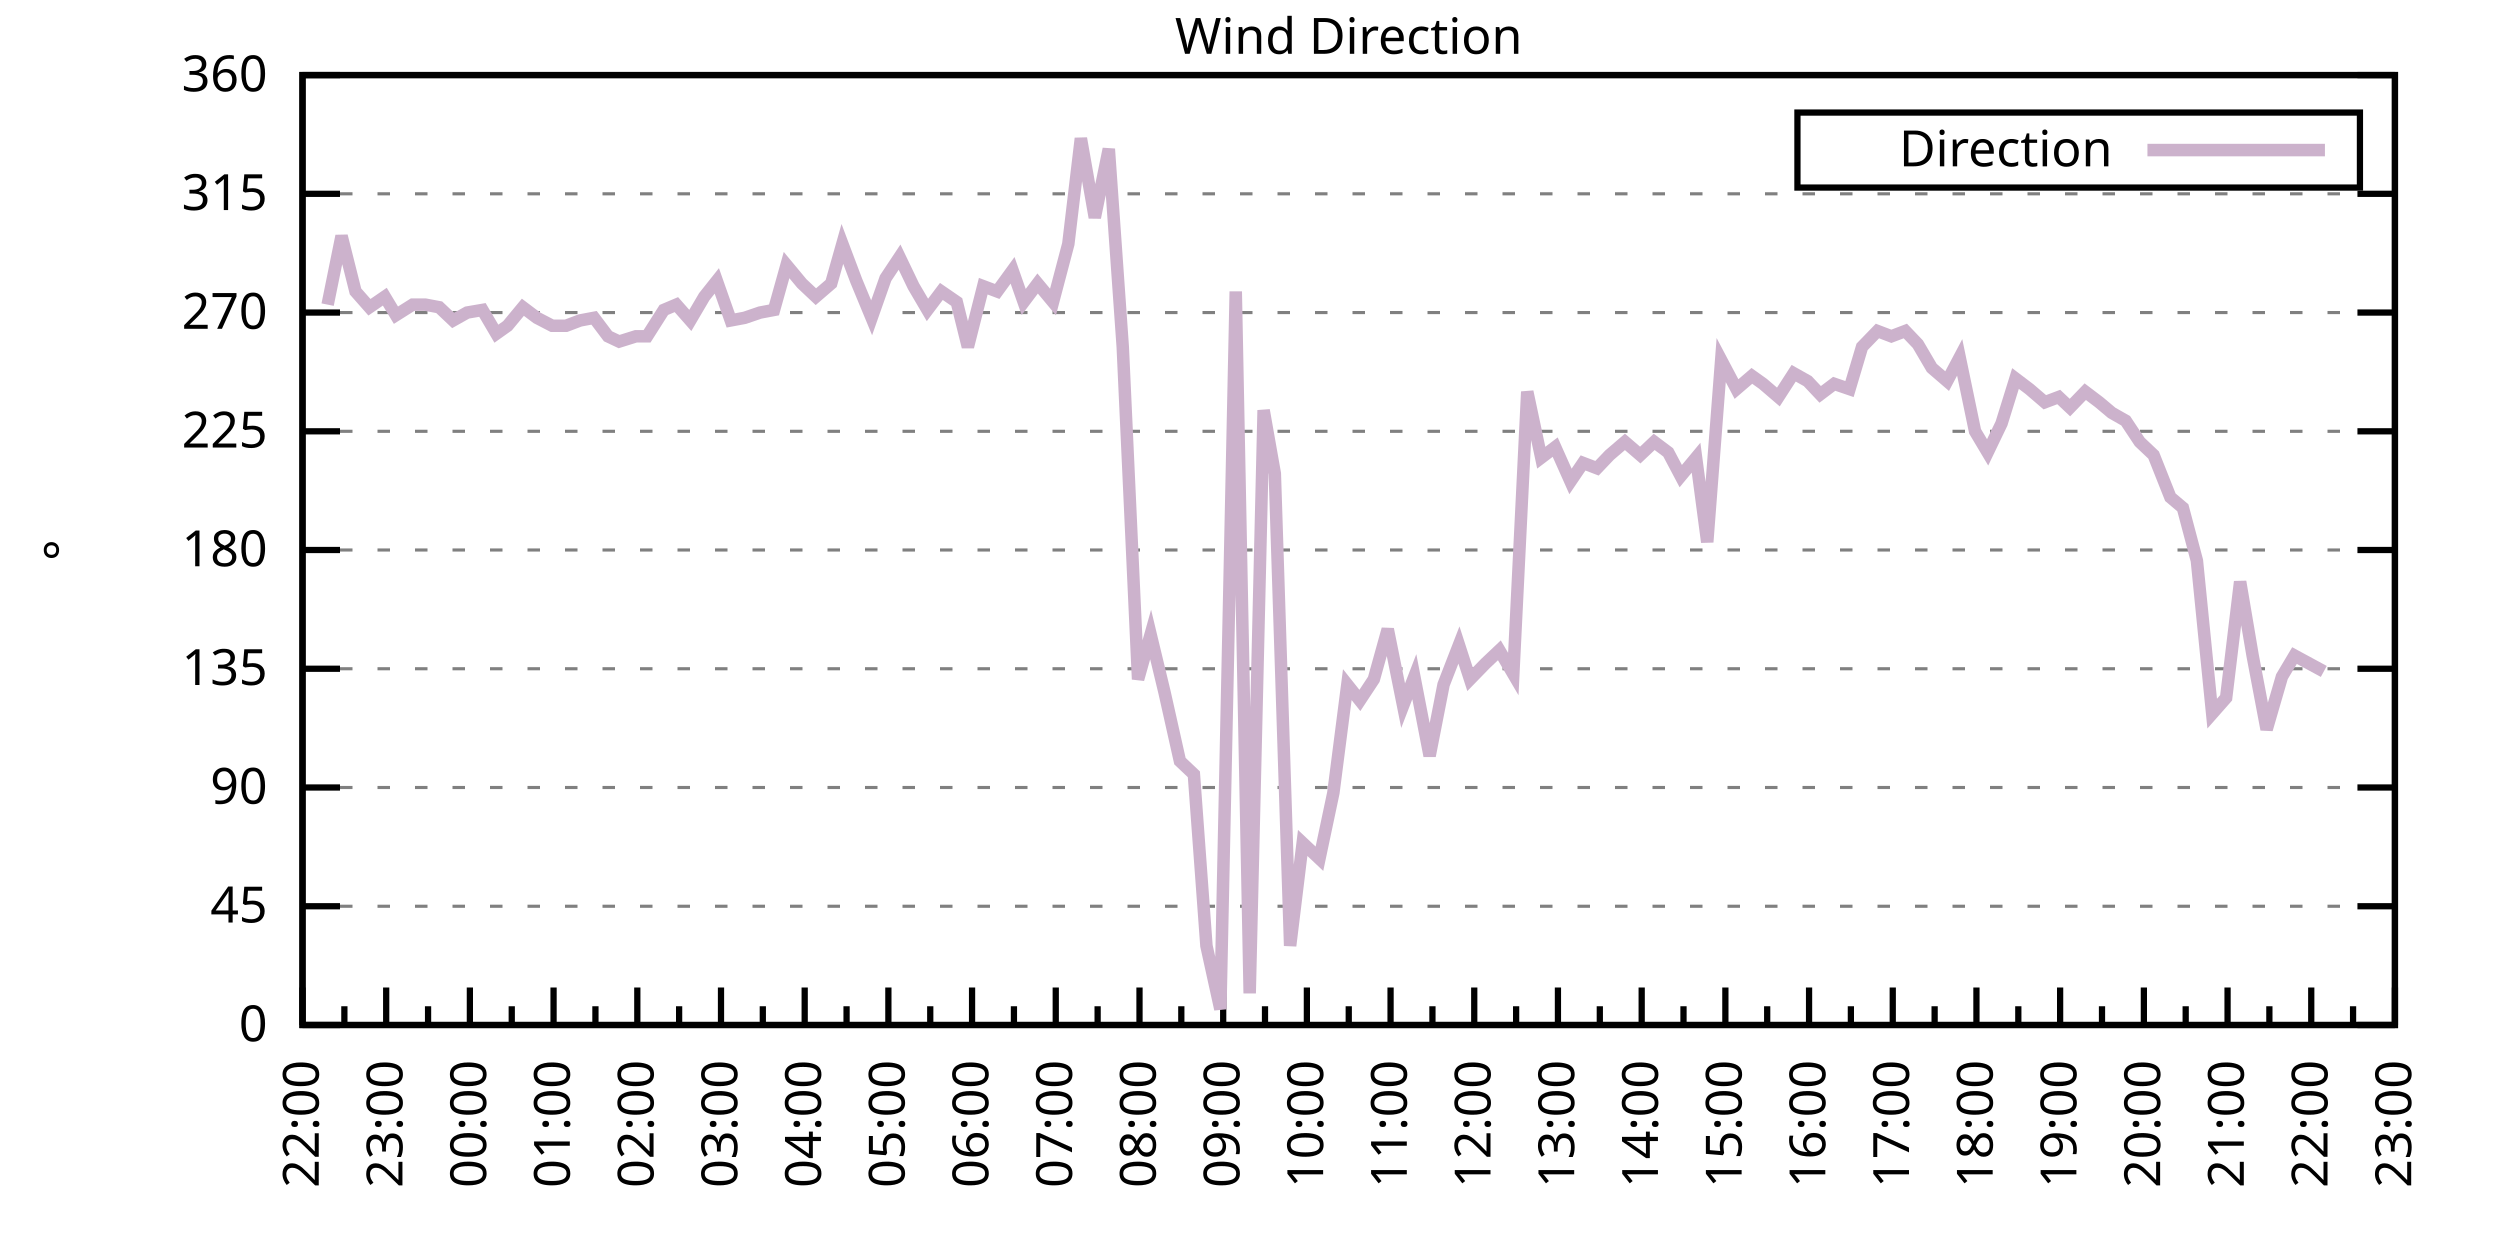
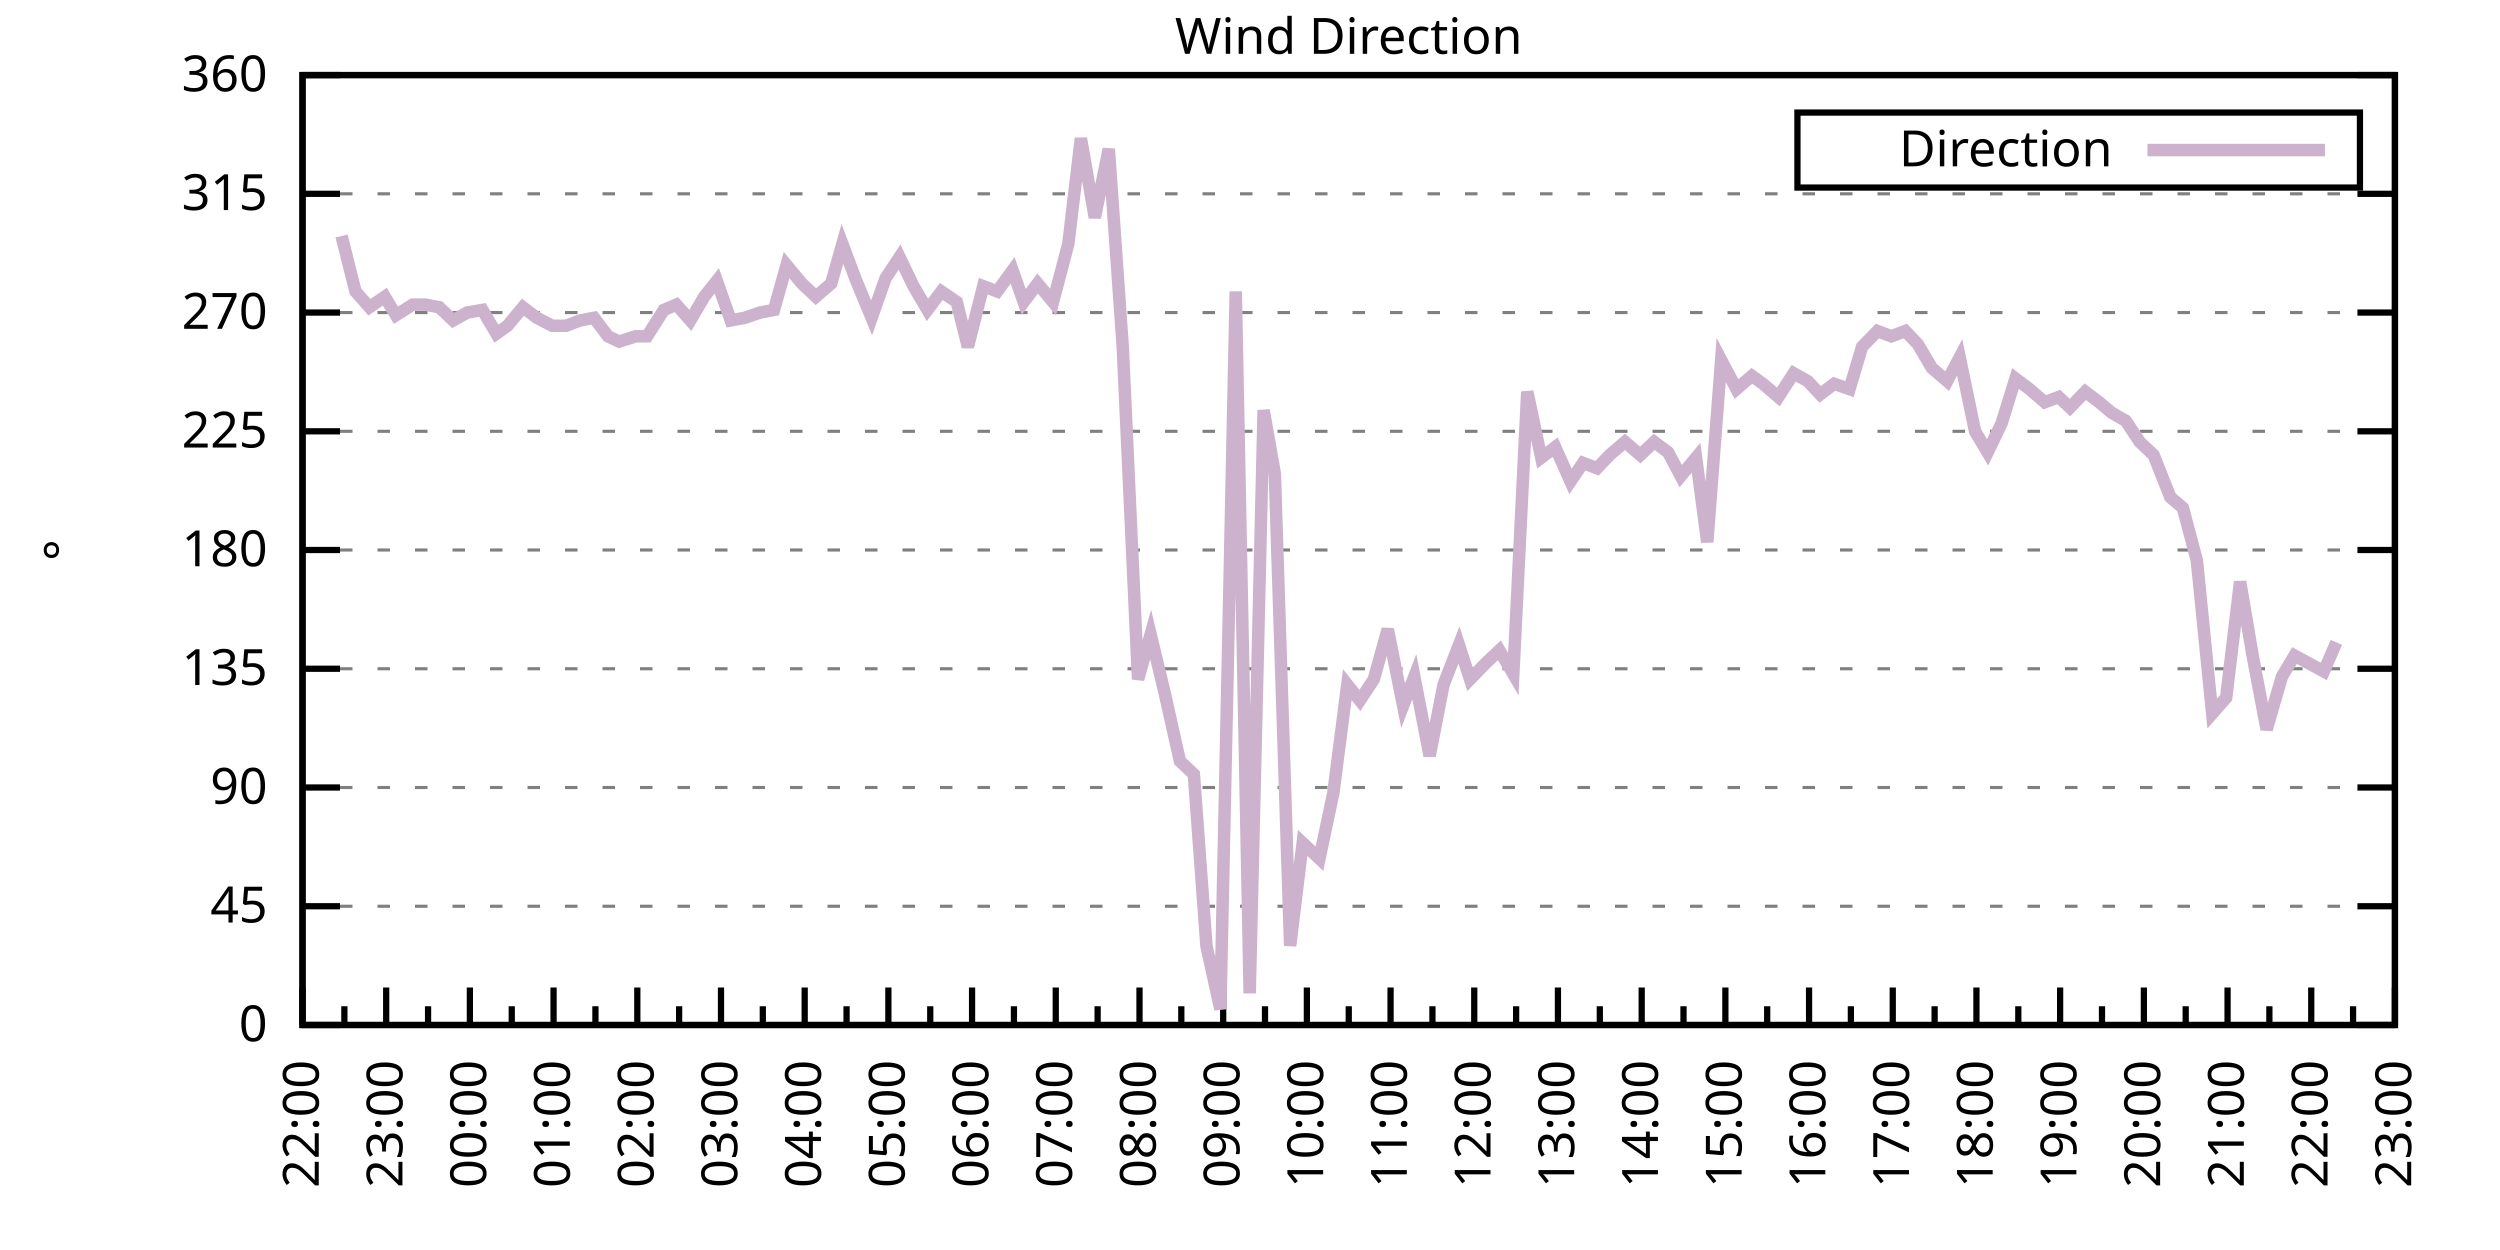
<svg xmlns="http://www.w3.org/2000/svg" xmlns:xlink="http://www.w3.org/1999/xlink" width="400" height="200" viewBox="0 0 400 200">
  <g id="gnuplot_canvas">
    <rect x="0" y="0" width="400" height="200" fill="none" />
    <defs>
      <circle id="gpDot" r="0.5" stroke-width="0.5" stroke="currentColor" />
      <path id="gpPt0" stroke-width="0.333" stroke="currentColor" d="M-1,0 h2 M0,-1 v2" />
      <path id="gpPt1" stroke-width="0.333" stroke="currentColor" d="M-1,-1 L1,1 M1,-1 L-1,1" />
      <path id="gpPt2" stroke-width="0.333" stroke="currentColor" d="M-1,0 L1,0 M0,-1 L0,1 M-1,-1 L1,1 M-1,1 L1,-1" />
      <rect id="gpPt3" stroke-width="0.333" stroke="currentColor" x="-1" y="-1" width="2" height="2" />
      <rect id="gpPt4" stroke-width="0.333" stroke="currentColor" fill="currentColor" x="-1" y="-1" width="2" height="2" />
      <circle id="gpPt5" stroke-width="0.333" stroke="currentColor" cx="0" cy="0" r="1" />
      <use xlink:href="#gpPt5" id="gpPt6" fill="currentColor" stroke="none" />
      <path id="gpPt7" stroke-width="0.333" stroke="currentColor" d="M0,-1.33 L-1.33,0.67 L1.33,0.67 z" />
      <use xlink:href="#gpPt7" id="gpPt8" fill="currentColor" stroke="none" />
      <use xlink:href="#gpPt7" id="gpPt9" stroke="currentColor" transform="rotate(180)" />
      <use xlink:href="#gpPt9" id="gpPt10" fill="currentColor" stroke="none" />
      <use xlink:href="#gpPt3" id="gpPt11" stroke="currentColor" transform="rotate(45)" />
      <use xlink:href="#gpPt11" id="gpPt12" fill="currentColor" stroke="none" />
      <path id="gpPt13" stroke-width="0.333" stroke="currentColor" d="M0,1.330 L1.265,0.411 L0.782,-1.067 L-0.782,-1.076 L-1.265,0.411 z" />
      <use xlink:href="#gpPt13" id="gpPt14" fill="currentColor" stroke="none" />
      <filter id="textbox" filterUnits="objectBoundingBox" x="0" y="0" height="1" width="1">
        <feFlood flood-color="white" flood-opacity="1" result="bgnd" />
        <feComposite in="SourceGraphic" in2="bgnd" operator="atop" />
      </filter>
      <filter id="greybox" filterUnits="objectBoundingBox" x="0" y="0" height="1" width="1">
        <feFlood flood-color="lightgrey" flood-opacity="1" result="grey" />
        <feComposite in="SourceGraphic" in2="grey" operator="atop" />
      </filter>
    </defs>
    <g fill="none" color="white" stroke="currentColor" stroke-width="1.00" stroke-linecap="butt" stroke-linejoin="miter">
</g>
    <g fill="none" color="black" stroke="currentColor" stroke-width="1.00" stroke-linecap="butt" stroke-linejoin="miter">
      <g stroke="none" shape-rendering="crispEdges">
        <polygon fill="rgb(255, 255, 255)" points="48.40,164.00 383.18,164.00 383.18,12.02 48.40,12.02 " />
      </g>
    </g>
    <g fill="none" color="black" stroke="currentColor" stroke-width="1.00" stroke-linecap="butt" stroke-linejoin="miter">
</g>
    <g fill="none" color="black" stroke="black" stroke-width="0.50" stroke-linecap="butt" stroke-linejoin="miter">
</g>
    <g fill="none" color="gray" stroke="currentColor" stroke-width="0.50" stroke-linecap="butt" stroke-linejoin="miter">
      <path stroke="gray" stroke-dasharray="2,4" class="gridline" d="M48.40,164.00 L383.19,164.00  " />
    </g>
    <g fill="none" color="gray" stroke="gray" stroke-width="1.00" stroke-linecap="butt" stroke-linejoin="miter">
</g>
    <g fill="none" color="black" stroke="currentColor" stroke-width="1.00" stroke-linecap="butt" stroke-linejoin="miter">
      <path stroke="black" d="M48.40,164.00 L54.40,164.00 M383.19,164.00 L377.19,164.00  " />
      <g transform="translate(42.80,166.60)" stroke="none" fill="black" font-family="Sans" font-size="8.00" text-anchor="end">
        <text>
          <tspan font-family="Sans"> 0</tspan>
        </text>
      </g>
    </g>
    <g fill="none" color="black" stroke="currentColor" stroke-width="1.00" stroke-linecap="butt" stroke-linejoin="miter">
</g>
    <g fill="none" color="black" stroke="black" stroke-width="0.50" stroke-linecap="butt" stroke-linejoin="miter">
</g>
    <g fill="none" color="gray" stroke="currentColor" stroke-width="0.50" stroke-linecap="butt" stroke-linejoin="miter">
      <path stroke="gray" stroke-dasharray="2,4" class="gridline" d="M48.40,145.00 L383.19,145.00  " />
    </g>
    <g fill="none" color="gray" stroke="gray" stroke-width="1.00" stroke-linecap="butt" stroke-linejoin="miter">
</g>
    <g fill="none" color="black" stroke="currentColor" stroke-width="1.00" stroke-linecap="butt" stroke-linejoin="miter">
      <path stroke="black" d="M48.40,145.00 L54.40,145.00 M383.19,145.00 L377.19,145.00  " />
      <g transform="translate(42.80,147.60)" stroke="none" fill="black" font-family="Sans" font-size="8.00" text-anchor="end">
        <text>
          <tspan font-family="Sans"> 45</tspan>
        </text>
      </g>
    </g>
    <g fill="none" color="black" stroke="currentColor" stroke-width="1.00" stroke-linecap="butt" stroke-linejoin="miter">
</g>
    <g fill="none" color="black" stroke="black" stroke-width="0.50" stroke-linecap="butt" stroke-linejoin="miter">
</g>
    <g fill="none" color="gray" stroke="currentColor" stroke-width="0.50" stroke-linecap="butt" stroke-linejoin="miter">
      <path stroke="gray" stroke-dasharray="2,4" class="gridline" d="M48.40,126.00 L383.19,126.00  " />
    </g>
    <g fill="none" color="gray" stroke="gray" stroke-width="1.00" stroke-linecap="butt" stroke-linejoin="miter">
</g>
    <g fill="none" color="black" stroke="currentColor" stroke-width="1.00" stroke-linecap="butt" stroke-linejoin="miter">
      <path stroke="black" d="M48.40,126.00 L54.40,126.00 M383.19,126.00 L377.19,126.00  " />
      <g transform="translate(42.80,128.60)" stroke="none" fill="black" font-family="Sans" font-size="8.00" text-anchor="end">
        <text>
          <tspan font-family="Sans"> 90</tspan>
        </text>
      </g>
    </g>
    <g fill="none" color="black" stroke="currentColor" stroke-width="1.00" stroke-linecap="butt" stroke-linejoin="miter">
</g>
    <g fill="none" color="black" stroke="black" stroke-width="0.50" stroke-linecap="butt" stroke-linejoin="miter">
</g>
    <g fill="none" color="gray" stroke="currentColor" stroke-width="0.50" stroke-linecap="butt" stroke-linejoin="miter">
      <path stroke="gray" stroke-dasharray="2,4" class="gridline" d="M48.40,107.00 L383.19,107.00  " />
    </g>
    <g fill="none" color="gray" stroke="gray" stroke-width="1.00" stroke-linecap="butt" stroke-linejoin="miter">
</g>
    <g fill="none" color="black" stroke="currentColor" stroke-width="1.00" stroke-linecap="butt" stroke-linejoin="miter">
      <path stroke="black" d="M48.40,107.00 L54.40,107.00 M383.19,107.00 L377.19,107.00  " />
      <g transform="translate(42.80,109.60)" stroke="none" fill="black" font-family="Sans" font-size="8.00" text-anchor="end">
        <text>
          <tspan font-family="Sans"> 135</tspan>
        </text>
      </g>
    </g>
    <g fill="none" color="black" stroke="currentColor" stroke-width="1.00" stroke-linecap="butt" stroke-linejoin="miter">
</g>
    <g fill="none" color="black" stroke="black" stroke-width="0.50" stroke-linecap="butt" stroke-linejoin="miter">
</g>
    <g fill="none" color="gray" stroke="currentColor" stroke-width="0.50" stroke-linecap="butt" stroke-linejoin="miter">
      <path stroke="gray" stroke-dasharray="2,4" class="gridline" d="M48.40,88.00 L383.19,88.00  " />
    </g>
    <g fill="none" color="gray" stroke="gray" stroke-width="1.00" stroke-linecap="butt" stroke-linejoin="miter">
</g>
    <g fill="none" color="black" stroke="currentColor" stroke-width="1.00" stroke-linecap="butt" stroke-linejoin="miter">
      <path stroke="black" d="M48.40,88.00 L54.40,88.00 M383.19,88.00 L377.19,88.00  " />
      <g transform="translate(42.80,90.60)" stroke="none" fill="black" font-family="Sans" font-size="8.00" text-anchor="end">
        <text>
          <tspan font-family="Sans"> 180</tspan>
        </text>
      </g>
    </g>
    <g fill="none" color="black" stroke="currentColor" stroke-width="1.00" stroke-linecap="butt" stroke-linejoin="miter">
</g>
    <g fill="none" color="black" stroke="black" stroke-width="0.50" stroke-linecap="butt" stroke-linejoin="miter">
</g>
    <g fill="none" color="gray" stroke="currentColor" stroke-width="0.50" stroke-linecap="butt" stroke-linejoin="miter">
      <path stroke="gray" stroke-dasharray="2,4" class="gridline" d="M48.40,69.01 L383.19,69.01  " />
    </g>
    <g fill="none" color="gray" stroke="gray" stroke-width="1.00" stroke-linecap="butt" stroke-linejoin="miter">
</g>
    <g fill="none" color="black" stroke="currentColor" stroke-width="1.00" stroke-linecap="butt" stroke-linejoin="miter">
      <path stroke="black" d="M48.40,69.01 L54.40,69.01 M383.19,69.01 L377.19,69.01  " />
      <g transform="translate(42.80,71.61)" stroke="none" fill="black" font-family="Sans" font-size="8.00" text-anchor="end">
        <text>
          <tspan font-family="Sans"> 225</tspan>
        </text>
      </g>
    </g>
    <g fill="none" color="black" stroke="currentColor" stroke-width="1.00" stroke-linecap="butt" stroke-linejoin="miter">
</g>
    <g fill="none" color="black" stroke="black" stroke-width="0.50" stroke-linecap="butt" stroke-linejoin="miter">
</g>
    <g fill="none" color="gray" stroke="currentColor" stroke-width="0.50" stroke-linecap="butt" stroke-linejoin="miter">
      <path stroke="gray" stroke-dasharray="2,4" class="gridline" d="M48.40,50.01 L383.19,50.01  " />
    </g>
    <g fill="none" color="gray" stroke="gray" stroke-width="1.00" stroke-linecap="butt" stroke-linejoin="miter">
</g>
    <g fill="none" color="black" stroke="currentColor" stroke-width="1.00" stroke-linecap="butt" stroke-linejoin="miter">
      <path stroke="black" d="M48.40,50.01 L54.40,50.01 M383.19,50.01 L377.19,50.01  " />
      <g transform="translate(42.80,52.61)" stroke="none" fill="black" font-family="Sans" font-size="8.00" text-anchor="end">
        <text>
          <tspan font-family="Sans"> 270</tspan>
        </text>
      </g>
    </g>
    <g fill="none" color="black" stroke="currentColor" stroke-width="1.00" stroke-linecap="butt" stroke-linejoin="miter">
</g>
    <g fill="none" color="black" stroke="black" stroke-width="0.50" stroke-linecap="butt" stroke-linejoin="miter">
</g>
    <g fill="none" color="gray" stroke="currentColor" stroke-width="0.50" stroke-linecap="butt" stroke-linejoin="miter">
      <path stroke="gray" stroke-dasharray="2,4" class="gridline" d="M48.40,31.01 L383.19,31.01  " />
    </g>
    <g fill="none" color="gray" stroke="gray" stroke-width="1.00" stroke-linecap="butt" stroke-linejoin="miter">
</g>
    <g fill="none" color="black" stroke="currentColor" stroke-width="1.00" stroke-linecap="butt" stroke-linejoin="miter">
      <path stroke="black" d="M48.40,31.01 L54.40,31.01 M383.19,31.01 L377.19,31.01  " />
      <g transform="translate(42.80,33.61)" stroke="none" fill="black" font-family="Sans" font-size="8.00" text-anchor="end">
        <text>
          <tspan font-family="Sans"> 315</tspan>
        </text>
      </g>
    </g>
    <g fill="none" color="black" stroke="currentColor" stroke-width="1.00" stroke-linecap="butt" stroke-linejoin="miter">
</g>
    <g fill="none" color="black" stroke="black" stroke-width="0.50" stroke-linecap="butt" stroke-linejoin="miter">
</g>
    <g fill="none" color="gray" stroke="currentColor" stroke-width="0.50" stroke-linecap="butt" stroke-linejoin="miter">
      <path stroke="gray" stroke-dasharray="2,4" class="gridline" d="M48.40,12.01 L383.19,12.01  " />
    </g>
    <g fill="none" color="gray" stroke="gray" stroke-width="1.00" stroke-linecap="butt" stroke-linejoin="miter">
</g>
    <g fill="none" color="black" stroke="currentColor" stroke-width="1.00" stroke-linecap="butt" stroke-linejoin="miter">
      <path stroke="black" d="M48.40,12.01 L54.40,12.01 M383.19,12.01 L377.19,12.01  " />
      <g transform="translate(42.80,14.61)" stroke="none" fill="black" font-family="Sans" font-size="8.00" text-anchor="end">
        <text>
          <tspan font-family="Sans"> 360</tspan>
        </text>
      </g>
    </g>
    <g fill="none" color="black" stroke="currentColor" stroke-width="1.00" stroke-linecap="butt" stroke-linejoin="miter">
      <path stroke="black" d="M48.40,164.00 L48.40,158.00  " />
      <g transform="translate(51.00,169.60) rotate(270)" stroke="none" fill="black" font-family="Sans" font-size="8.00" text-anchor="end">
        <text>
          <tspan font-family="Sans">22:00</tspan>
        </text>
      </g>
    </g>
    <g fill="none" color="black" stroke="currentColor" stroke-width="1.00" stroke-linecap="butt" stroke-linejoin="miter">
      <path stroke="black" d="M55.10,164.00 L55.10,161.00 M61.79,164.00 L61.79,158.00  " />
      <g transform="translate(64.39,169.60) rotate(270)" stroke="none" fill="black" font-family="Sans" font-size="8.00" text-anchor="end">
        <text>
          <tspan font-family="Sans">23:00</tspan>
        </text>
      </g>
    </g>
    <g fill="none" color="black" stroke="currentColor" stroke-width="1.00" stroke-linecap="butt" stroke-linejoin="miter">
      <path stroke="black" d="M68.49,164.00 L68.49,161.00 M75.18,164.00 L75.18,158.00  " />
      <g transform="translate(77.78,169.60) rotate(270)" stroke="none" fill="black" font-family="Sans" font-size="8.00" text-anchor="end">
        <text>
          <tspan font-family="Sans">00:00</tspan>
        </text>
      </g>
    </g>
    <g fill="none" color="black" stroke="currentColor" stroke-width="1.00" stroke-linecap="butt" stroke-linejoin="miter">
      <path stroke="black" d="M81.88,164.00 L81.88,161.00 M88.57,164.00 L88.57,158.00  " />
      <g transform="translate(91.17,169.60) rotate(270)" stroke="none" fill="black" font-family="Sans" font-size="8.00" text-anchor="end">
        <text>
          <tspan font-family="Sans">01:00</tspan>
        </text>
      </g>
    </g>
    <g fill="none" color="black" stroke="currentColor" stroke-width="1.00" stroke-linecap="butt" stroke-linejoin="miter">
      <path stroke="black" d="M95.27,164.00 L95.27,161.00 M101.97,164.00 L101.97,158.00  " />
      <g transform="translate(104.57,169.60) rotate(270)" stroke="none" fill="black" font-family="Sans" font-size="8.00" text-anchor="end">
        <text>
          <tspan font-family="Sans">02:00</tspan>
        </text>
      </g>
    </g>
    <g fill="none" color="black" stroke="currentColor" stroke-width="1.00" stroke-linecap="butt" stroke-linejoin="miter">
      <path stroke="black" d="M108.66,164.00 L108.66,161.00 M115.36,164.00 L115.36,158.00  " />
      <g transform="translate(117.96,169.60) rotate(270)" stroke="none" fill="black" font-family="Sans" font-size="8.00" text-anchor="end">
        <text>
          <tspan font-family="Sans">03:00</tspan>
        </text>
      </g>
    </g>
    <g fill="none" color="black" stroke="currentColor" stroke-width="1.00" stroke-linecap="butt" stroke-linejoin="miter">
      <path stroke="black" d="M122.05,164.00 L122.05,161.00 M128.75,164.00 L128.75,158.00  " />
      <g transform="translate(131.35,169.60) rotate(270)" stroke="none" fill="black" font-family="Sans" font-size="8.00" text-anchor="end">
        <text>
          <tspan font-family="Sans">04:00</tspan>
        </text>
      </g>
    </g>
    <g fill="none" color="black" stroke="currentColor" stroke-width="1.00" stroke-linecap="butt" stroke-linejoin="miter">
      <path stroke="black" d="M135.45,164.00 L135.45,161.00 M142.14,164.00 L142.14,158.00  " />
      <g transform="translate(144.74,169.60) rotate(270)" stroke="none" fill="black" font-family="Sans" font-size="8.00" text-anchor="end">
        <text>
          <tspan font-family="Sans">05:00</tspan>
        </text>
      </g>
    </g>
    <g fill="none" color="black" stroke="currentColor" stroke-width="1.00" stroke-linecap="butt" stroke-linejoin="miter">
      <path stroke="black" d="M148.84,164.00 L148.84,161.00 M155.53,164.00 L155.53,158.00  " />
      <g transform="translate(158.13,169.60) rotate(270)" stroke="none" fill="black" font-family="Sans" font-size="8.00" text-anchor="end">
        <text>
          <tspan font-family="Sans">06:00</tspan>
        </text>
      </g>
    </g>
    <g fill="none" color="black" stroke="currentColor" stroke-width="1.00" stroke-linecap="butt" stroke-linejoin="miter">
      <path stroke="black" d="M162.23,164.00 L162.23,161.00 M168.92,164.00 L168.92,158.00  " />
      <g transform="translate(171.52,169.60) rotate(270)" stroke="none" fill="black" font-family="Sans" font-size="8.00" text-anchor="end">
        <text>
          <tspan font-family="Sans">07:00</tspan>
        </text>
      </g>
    </g>
    <g fill="none" color="black" stroke="currentColor" stroke-width="1.00" stroke-linecap="butt" stroke-linejoin="miter">
      <path stroke="black" d="M175.62,164.00 L175.62,161.00 M182.32,164.00 L182.32,158.00  " />
      <g transform="translate(184.92,169.60) rotate(270)" stroke="none" fill="black" font-family="Sans" font-size="8.00" text-anchor="end">
        <text>
          <tspan font-family="Sans">08:00</tspan>
        </text>
      </g>
    </g>
    <g fill="none" color="black" stroke="currentColor" stroke-width="1.00" stroke-linecap="butt" stroke-linejoin="miter">
      <path stroke="black" d="M189.01,164.00 L189.01,161.00 M195.71,164.00 L195.71,158.00  " />
      <g transform="translate(198.31,169.60) rotate(270)" stroke="none" fill="black" font-family="Sans" font-size="8.00" text-anchor="end">
        <text>
          <tspan font-family="Sans">09:00</tspan>
        </text>
      </g>
    </g>
    <g fill="none" color="black" stroke="currentColor" stroke-width="1.00" stroke-linecap="butt" stroke-linejoin="miter">
      <path stroke="black" d="M202.40,164.00 L202.40,161.00 M209.10,164.00 L209.10,158.00  " />
      <g transform="translate(211.70,169.60) rotate(270)" stroke="none" fill="black" font-family="Sans" font-size="8.00" text-anchor="end">
        <text>
          <tspan font-family="Sans">10:00</tspan>
        </text>
      </g>
    </g>
    <g fill="none" color="black" stroke="currentColor" stroke-width="1.00" stroke-linecap="butt" stroke-linejoin="miter">
      <path stroke="black" d="M215.80,164.00 L215.80,161.00 M222.49,164.00 L222.49,158.00  " />
      <g transform="translate(225.09,169.60) rotate(270)" stroke="none" fill="black" font-family="Sans" font-size="8.00" text-anchor="end">
        <text>
          <tspan font-family="Sans">11:00</tspan>
        </text>
      </g>
    </g>
    <g fill="none" color="black" stroke="currentColor" stroke-width="1.00" stroke-linecap="butt" stroke-linejoin="miter">
      <path stroke="black" d="M229.19,164.00 L229.19,161.00 M235.88,164.00 L235.88,158.00  " />
      <g transform="translate(238.48,169.60) rotate(270)" stroke="none" fill="black" font-family="Sans" font-size="8.00" text-anchor="end">
        <text>
          <tspan font-family="Sans">12:00</tspan>
        </text>
      </g>
    </g>
    <g fill="none" color="black" stroke="currentColor" stroke-width="1.00" stroke-linecap="butt" stroke-linejoin="miter">
      <path stroke="black" d="M242.58,164.00 L242.58,161.00 M249.27,164.00 L249.27,158.00  " />
      <g transform="translate(251.87,169.60) rotate(270)" stroke="none" fill="black" font-family="Sans" font-size="8.00" text-anchor="end">
        <text>
          <tspan font-family="Sans">13:00</tspan>
        </text>
      </g>
    </g>
    <g fill="none" color="black" stroke="currentColor" stroke-width="1.00" stroke-linecap="butt" stroke-linejoin="miter">
      <path stroke="black" d="M255.97,164.00 L255.97,161.00 M262.67,164.00 L262.67,158.00  " />
      <g transform="translate(265.27,169.60) rotate(270)" stroke="none" fill="black" font-family="Sans" font-size="8.00" text-anchor="end">
        <text>
          <tspan font-family="Sans">14:00</tspan>
        </text>
      </g>
    </g>
    <g fill="none" color="black" stroke="currentColor" stroke-width="1.00" stroke-linecap="butt" stroke-linejoin="miter">
      <path stroke="black" d="M269.36,164.00 L269.36,161.00 M276.06,164.00 L276.06,158.00  " />
      <g transform="translate(278.66,169.60) rotate(270)" stroke="none" fill="black" font-family="Sans" font-size="8.00" text-anchor="end">
        <text>
          <tspan font-family="Sans">15:00</tspan>
        </text>
      </g>
    </g>
    <g fill="none" color="black" stroke="currentColor" stroke-width="1.00" stroke-linecap="butt" stroke-linejoin="miter">
      <path stroke="black" d="M282.75,164.00 L282.75,161.00 M289.45,164.00 L289.45,158.00  " />
      <g transform="translate(292.05,169.60) rotate(270)" stroke="none" fill="black" font-family="Sans" font-size="8.00" text-anchor="end">
        <text>
          <tspan font-family="Sans">16:00</tspan>
        </text>
      </g>
    </g>
    <g fill="none" color="black" stroke="currentColor" stroke-width="1.00" stroke-linecap="butt" stroke-linejoin="miter">
      <path stroke="black" d="M296.14,164.00 L296.14,161.00 M302.84,164.00 L302.84,158.00  " />
      <g transform="translate(305.44,169.60) rotate(270)" stroke="none" fill="black" font-family="Sans" font-size="8.00" text-anchor="end">
        <text>
          <tspan font-family="Sans">17:00</tspan>
        </text>
      </g>
    </g>
    <g fill="none" color="black" stroke="currentColor" stroke-width="1.00" stroke-linecap="butt" stroke-linejoin="miter">
      <path stroke="black" d="M309.54,164.00 L309.54,161.00 M316.23,164.00 L316.23,158.00  " />
      <g transform="translate(318.83,169.60) rotate(270)" stroke="none" fill="black" font-family="Sans" font-size="8.00" text-anchor="end">
        <text>
          <tspan font-family="Sans">18:00</tspan>
        </text>
      </g>
    </g>
    <g fill="none" color="black" stroke="currentColor" stroke-width="1.00" stroke-linecap="butt" stroke-linejoin="miter">
      <path stroke="black" d="M322.93,164.00 L322.93,161.00 M329.62,164.00 L329.62,158.00  " />
      <g transform="translate(332.22,169.60) rotate(270)" stroke="none" fill="black" font-family="Sans" font-size="8.00" text-anchor="end">
        <text>
          <tspan font-family="Sans">19:00</tspan>
        </text>
      </g>
    </g>
    <g fill="none" color="black" stroke="currentColor" stroke-width="1.00" stroke-linecap="butt" stroke-linejoin="miter">
      <path stroke="black" d="M336.32,164.00 L336.32,161.00 M343.02,164.00 L343.02,158.00  " />
      <g transform="translate(345.62,169.60) rotate(270)" stroke="none" fill="black" font-family="Sans" font-size="8.00" text-anchor="end">
        <text>
          <tspan font-family="Sans">20:00</tspan>
        </text>
      </g>
    </g>
    <g fill="none" color="black" stroke="currentColor" stroke-width="1.00" stroke-linecap="butt" stroke-linejoin="miter">
      <path stroke="black" d="M349.71,164.00 L349.71,161.00 M356.41,164.00 L356.41,158.00  " />
      <g transform="translate(359.01,169.60) rotate(270)" stroke="none" fill="black" font-family="Sans" font-size="8.00" text-anchor="end">
        <text>
          <tspan font-family="Sans">21:00</tspan>
        </text>
      </g>
    </g>
    <g fill="none" color="black" stroke="currentColor" stroke-width="1.00" stroke-linecap="butt" stroke-linejoin="miter">
      <path stroke="black" d="M363.10,164.00 L363.10,161.00 M369.80,164.00 L369.80,158.00  " />
      <g transform="translate(372.40,169.60) rotate(270)" stroke="none" fill="black" font-family="Sans" font-size="8.00" text-anchor="end">
        <text>
          <tspan font-family="Sans">22:00</tspan>
        </text>
      </g>
    </g>
    <g fill="none" color="black" stroke="currentColor" stroke-width="1.00" stroke-linecap="butt" stroke-linejoin="miter">
      <path stroke="black" d="M376.49,164.00 L376.49,161.00 M383.19,164.00 L383.19,158.00  " />
      <g transform="translate(385.79,169.60) rotate(270)" stroke="none" fill="black" font-family="Sans" font-size="8.00" text-anchor="end">
        <text>
          <tspan font-family="Sans">23:00</tspan>
        </text>
      </g>
    </g>
    <g fill="none" color="black" stroke="currentColor" stroke-width="1.00" stroke-linecap="butt" stroke-linejoin="miter">
</g>
    <g fill="none" color="black" stroke="currentColor" stroke-width="1.00" stroke-linecap="butt" stroke-linejoin="miter">
      <path stroke="black" d="M48.40,12.01 L48.40,164.00 L383.19,164.00 L383.19,12.01 L48.40,12.01 Z  " />
    </g>
    <g fill="none" color="black" stroke="currentColor" stroke-width="1.00" stroke-linecap="butt" stroke-linejoin="miter">
      <g transform="translate(12.80,88.01) rotate(270)" stroke="none" fill="black" font-family="Sans" font-size="8.00" text-anchor="middle">
        <text>
          <tspan font-family="Sans">°</tspan>
        </text>
      </g>
    </g>
    <g fill="none" color="black" stroke="currentColor" stroke-width="1.00" stroke-linecap="butt" stroke-linejoin="miter">
</g>
    <g fill="none" color="black" stroke="currentColor" stroke-width="1.00" stroke-linecap="butt" stroke-linejoin="miter">
      <path stroke="black" d="M287.59,30.01 L287.59,18.01 L377.59,18.01 L377.59,30.01 L287.59,30.01 Z  " />
    </g>
    <g id="Wind_direction_plot_1">
      <g fill="none" color="white" stroke="black" stroke-width="2.00" stroke-linecap="butt" stroke-linejoin="miter">
</g>
      <g fill="none" color="black" stroke="currentColor" stroke-width="2.00" stroke-linecap="butt" stroke-linejoin="miter">
        <g transform="translate(337.99,26.61)" stroke="none" fill="black" font-family="Sans" font-size="8.00" text-anchor="end">
          <text>
            <tspan font-family="Sans">Direction</tspan>
          </text>
        </g>
      </g>
      <g fill="none" color="black" stroke="currentColor" stroke-width="2.00" stroke-linecap="butt" stroke-linejoin="miter">
-         <path stroke="rgb(204, 178, 204)" d="M343.59,24.01 L371.99,24.01 M52.42,48.74 L54.65,37.76 L56.88,46.63 L59.11,49.16 L61.57,47.47 L63.35,50.43   L66.03,48.74 L68.04,48.74 L70.27,49.16 L72.50,51.27 L74.74,50.01 L77.19,49.59 L79.42,53.39 L81.21,52.12   L83.66,49.16 L85.90,50.85 L88.35,52.12 L90.58,52.12 L92.82,51.27 L95.05,50.85 L97.28,53.81 L99.06,54.65   L101.74,53.81 L103.53,53.81 L106.21,49.59 L108.22,48.74 L110.45,51.27 L112.68,47.47 L114.69,44.94 L116.92,51.27   L119.15,50.85 L121.61,50.01 L123.84,49.59 L125.85,42.41 L128.30,45.36 L130.54,47.47 L132.99,45.36 L134.78,39.03   L137.01,44.94 L139.46,50.85 L141.69,44.52 L143.93,41.14 L146.16,45.79 L148.39,49.59 L150.62,46.63 L153.08,48.32   L154.86,55.50 L157.32,45.79 L159.55,46.63 L162.01,43.25 L163.79,48.32 L166.02,45.36 L168.48,48.32 L170.93,39.03   L172.94,22.14 L175.17,34.81 L177.41,23.83 L179.64,55.50 L182.09,108.69 L184.10,101.52 L186.33,110.80 L188.79,121.78   L191.02,123.89 L193.03,151.33 L195.26,161.47 L197.72,46.63 L199.95,158.93 L202.18,65.63 L203.97,75.76 L206.42,151.33   L208.43,134.87 L211.11,137.40 L213.34,126.85 L215.57,109.54 L217.58,112.07 L219.81,108.69 L222.04,100.67 L224.50,112.91   L226.29,108.27 L228.74,120.94 L230.97,109.54 L233.43,103.20 L235.21,108.69 L237.67,106.16 L239.90,104.05 L242.13,107.85   L244.36,62.67 L246.60,73.23 L248.83,71.54 L251.28,77.03 L253.29,74.07 L255.52,74.92 L257.53,72.81 L259.99,70.70   L262.44,72.81 L264.67,70.70 L266.91,72.38 L268.92,76.18 L271.37,73.23 L273.16,86.74 L275.39,57.61 L277.84,62.25   L280.30,60.14 L282.08,61.41 L284.54,63.52 L286.99,59.72 L289.23,60.98 L291.23,63.10 L293.47,61.41 L295.92,62.25   L297.93,55.50 L300.39,52.96 L302.62,53.81 L304.85,52.96 L306.86,55.07 L309.09,58.87 L311.54,60.98 L313.55,57.18   L316.01,69.01 L318.02,72.38 L320.25,67.74 L322.48,60.56 L324.71,62.25 L327.17,64.36 L329.40,63.52 L331.19,65.21   L333.64,62.67 L335.87,64.36 L337.88,66.05 L340.11,67.32 L342.35,70.70 L344.58,72.81 L347.26,79.56 L349.26,81.25   L351.50,89.69 L353.95,114.18 L356.18,111.65 L358.42,93.07 L360.42,104.89 L362.66,116.71 L365.11,108.27 L367.12,104.89   L371.81,107.43  " />
+         <path stroke="rgb(204, 178, 204)" d="M343.59,24.01 L371.99,24.01 M54.65,37.76 L56.88,46.63 L59.11,49.16 L61.57,47.47 L63.35,50.43 L66.03,48.74   L68.04,48.74 L70.27,49.16 L72.50,51.27 L74.74,50.01 L77.19,49.59 L79.42,53.39 L81.21,52.12 L83.66,49.16   L85.90,50.85 L88.35,52.12 L90.58,52.12 L92.82,51.27 L95.05,50.85 L97.28,53.81 L99.06,54.65 L101.74,53.81   L103.53,53.81 L106.21,49.59 L108.22,48.74 L110.45,51.27 L112.68,47.47 L114.69,44.94 L116.92,51.27 L119.15,50.85   L121.61,50.01 L123.84,49.59 L125.85,42.41 L128.30,45.36 L130.54,47.47 L132.99,45.36 L134.78,39.03 L137.01,44.94   L139.46,50.85 L141.69,44.52 L143.93,41.14 L146.16,45.79 L148.39,49.59 L150.62,46.63 L153.08,48.32 L154.86,55.50   L157.32,45.79 L159.55,46.63 L162.01,43.25 L163.79,48.32 L166.02,45.36 L168.48,48.32 L170.93,39.03 L172.94,22.14   L175.17,34.81 L177.41,23.83 L179.64,55.50 L182.09,108.69 L184.10,101.52 L186.33,110.80 L188.79,121.78 L191.02,123.89   L193.03,151.33 L195.26,161.47 L197.72,46.63 L199.95,158.93 L202.18,65.63 L203.97,75.76 L206.42,151.33 L208.43,134.87   L211.11,137.40 L213.34,126.85 L215.57,109.54 L217.58,112.07 L219.81,108.69 L222.04,100.67 L224.50,112.91 L226.29,108.27   L228.74,120.94 L230.97,109.54 L233.43,103.20 L235.21,108.69 L237.67,106.16 L239.90,104.05 L242.13,107.85 L244.36,62.67   L246.60,73.23 L248.83,71.54 L251.28,77.03 L253.29,74.07 L255.52,74.92 L257.53,72.81 L259.99,70.70 L262.44,72.81   L264.67,70.70 L266.91,72.38 L268.92,76.18 L271.37,73.23 L273.16,86.74 L275.39,57.61 L277.84,62.25 L280.30,60.14   L282.08,61.41 L284.54,63.52 L286.99,59.72 L289.23,60.98 L291.23,63.10 L293.47,61.41 L295.92,62.25 L297.93,55.50   L300.39,52.96 L302.62,53.81 L304.85,52.96 L306.86,55.07 L309.09,58.87 L311.54,60.98 L313.55,57.18 L316.01,69.01   L318.02,72.38 L320.25,67.74 L322.48,60.56 L324.71,62.25 L327.17,64.36 L329.40,63.52 L331.19,65.21 L333.64,62.67   L335.87,64.36 L337.88,66.05 L340.11,67.32 L342.35,70.70 L344.58,72.81 L347.26,79.56 L349.26,81.25 L351.50,89.69   L353.95,114.18 L356.18,111.65 L358.42,93.07 L360.42,104.89 L362.66,116.71 L365.11,108.27 L367.12,104.89 L371.81,107.43   L373.82,102.78  " />
      </g>
    </g>
    <g fill="none" color="black" stroke="currentColor" stroke-width="2.00" stroke-linecap="butt" stroke-linejoin="miter">
</g>
    <g fill="none" color="black" stroke="black" stroke-width="1.00" stroke-linecap="butt" stroke-linejoin="miter">
</g>
    <g fill="none" color="black" stroke="currentColor" stroke-width="1.00" stroke-linecap="butt" stroke-linejoin="miter">
      <path stroke="black" d="M48.40,12.01 L48.40,164.00 L383.19,164.00 L383.19,12.01 L48.40,12.01 Z  " />
    </g>
    <g fill="none" color="black" stroke="currentColor" stroke-width="1.00" stroke-linecap="butt" stroke-linejoin="miter">
      <g transform="translate(215.79,8.61)" stroke="none" fill="black" font-family="Sans" font-size="8.00" text-anchor="middle">
        <text>
          <tspan font-family="Sans">Wind Direction</tspan>
        </text>
      </g>
    </g>
    <g fill="none" color="black" stroke="currentColor" stroke-width="1.00" stroke-linecap="butt" stroke-linejoin="miter">
</g>
  </g>
</svg>
